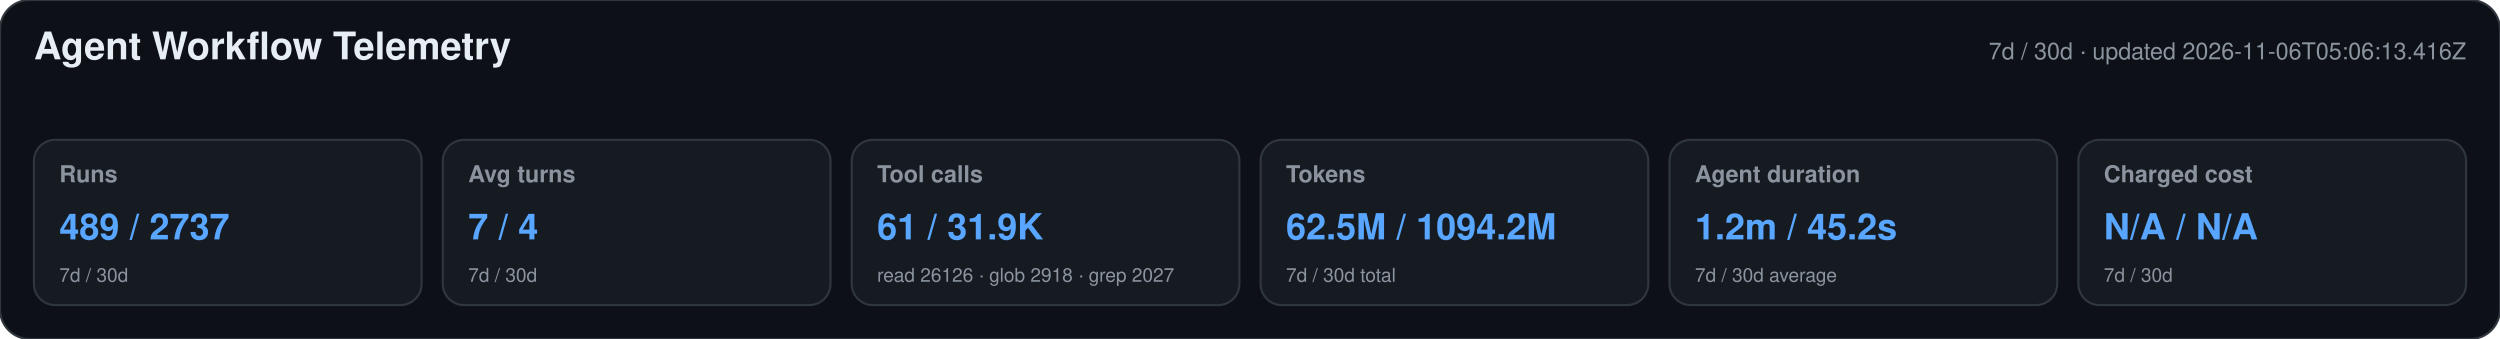
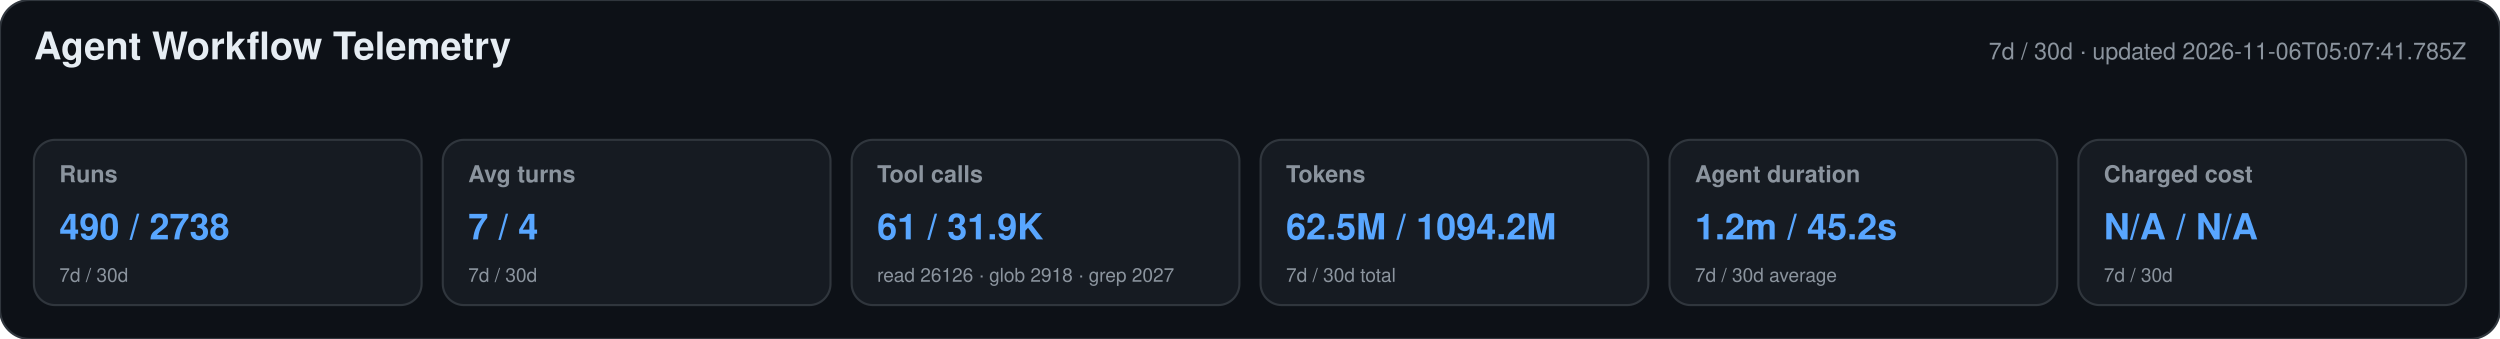
<svg xmlns="http://www.w3.org/2000/svg" width="1180" height="160" viewBox="0 0 1180 160" role="img" aria-labelledby="title desc">
  <style>text{font-family:-apple-system,BlinkMacSystemFont,"Segoe UI",Helvetica,Arial,sans-serif}.heading{font-size:18px;font-weight:650;fill:#e6edf3}.meta,.label,.secondary{fill:#8b949e}.meta,.label{font-size:11px}.label{font-weight:600}.primary{font-size:17px;font-weight:700;fill:#58a6ff}.secondary{font-size:9px}</style>
  <rect width="1180" height="160" rx="14" fill="#0d1117" stroke="#30363d" />
  <text x="16" y="28" class="heading">Agent Workflow Telemetry</text>
-   <text x="1164" y="28" text-anchor="end" class="meta">7d / 30d · updated 2026-11-06T05:06:13.416Z</text>
+   <text x="1164" y="28" text-anchor="end" class="meta">7d / 30d · updated 2026-11-06T05:07:41.785Z</text>
  <g>
    <rect x="16" y="66" width="183" height="78" rx="10" fill="#161b22" stroke="#30363d" />
    <text x="28" y="86" class="label">Runs</text>
-     <text x="28" y="113" class="primary">489 / 2737</text>
+     <text x="28" y="113" class="primary">490 / 2738</text>
    <text x="28" y="133" class="secondary">7d / 30d</text>
  </g>
  <g>
    <rect x="209" y="66" width="183" height="78" rx="10" fill="#161b22" stroke="#30363d" />
    <text x="221" y="86" class="label">Avg turns</text>
    <text x="221" y="113" class="primary">7 / 4</text>
    <text x="221" y="133" class="secondary">7d / 30d</text>
  </g>
  <g>
    <rect x="402" y="66" width="183" height="78" rx="10" fill="#161b22" stroke="#30363d" />
    <text x="414" y="86" class="label">Tool calls</text>
    <text x="414" y="113" class="primary">61 / 31.9K</text>
    <text x="414" y="133" class="secondary">read 26126 · glob 2918 · grep 2027</text>
  </g>
  <g>
    <rect x="595" y="66" width="183" height="78" rx="10" fill="#161b22" stroke="#30363d" />
    <text x="607" y="86" class="label">Tokens</text>
    <text x="607" y="113" class="primary">62.5M / 1094.2M</text>
    <text x="607" y="133" class="secondary">7d / 30d total</text>
  </g>
  <g>
    <rect x="788" y="66" width="183" height="78" rx="10" fill="#161b22" stroke="#30363d" />
    <text x="800" y="86" class="label">Agent duration</text>
    <text x="800" y="113" class="primary">1.2m / 45.2s</text>
    <text x="800" y="133" class="secondary">7d / 30d average</text>
  </g>
  <g>
    <rect x="981" y="66" width="183" height="78" rx="10" fill="#161b22" stroke="#30363d" />
    <text x="993" y="86" class="label">Charged cost</text>
    <text x="993" y="113" class="primary">N/A / N/A</text>
    <text x="993" y="133" class="secondary">7d / 30d</text>
  </g>
</svg>
